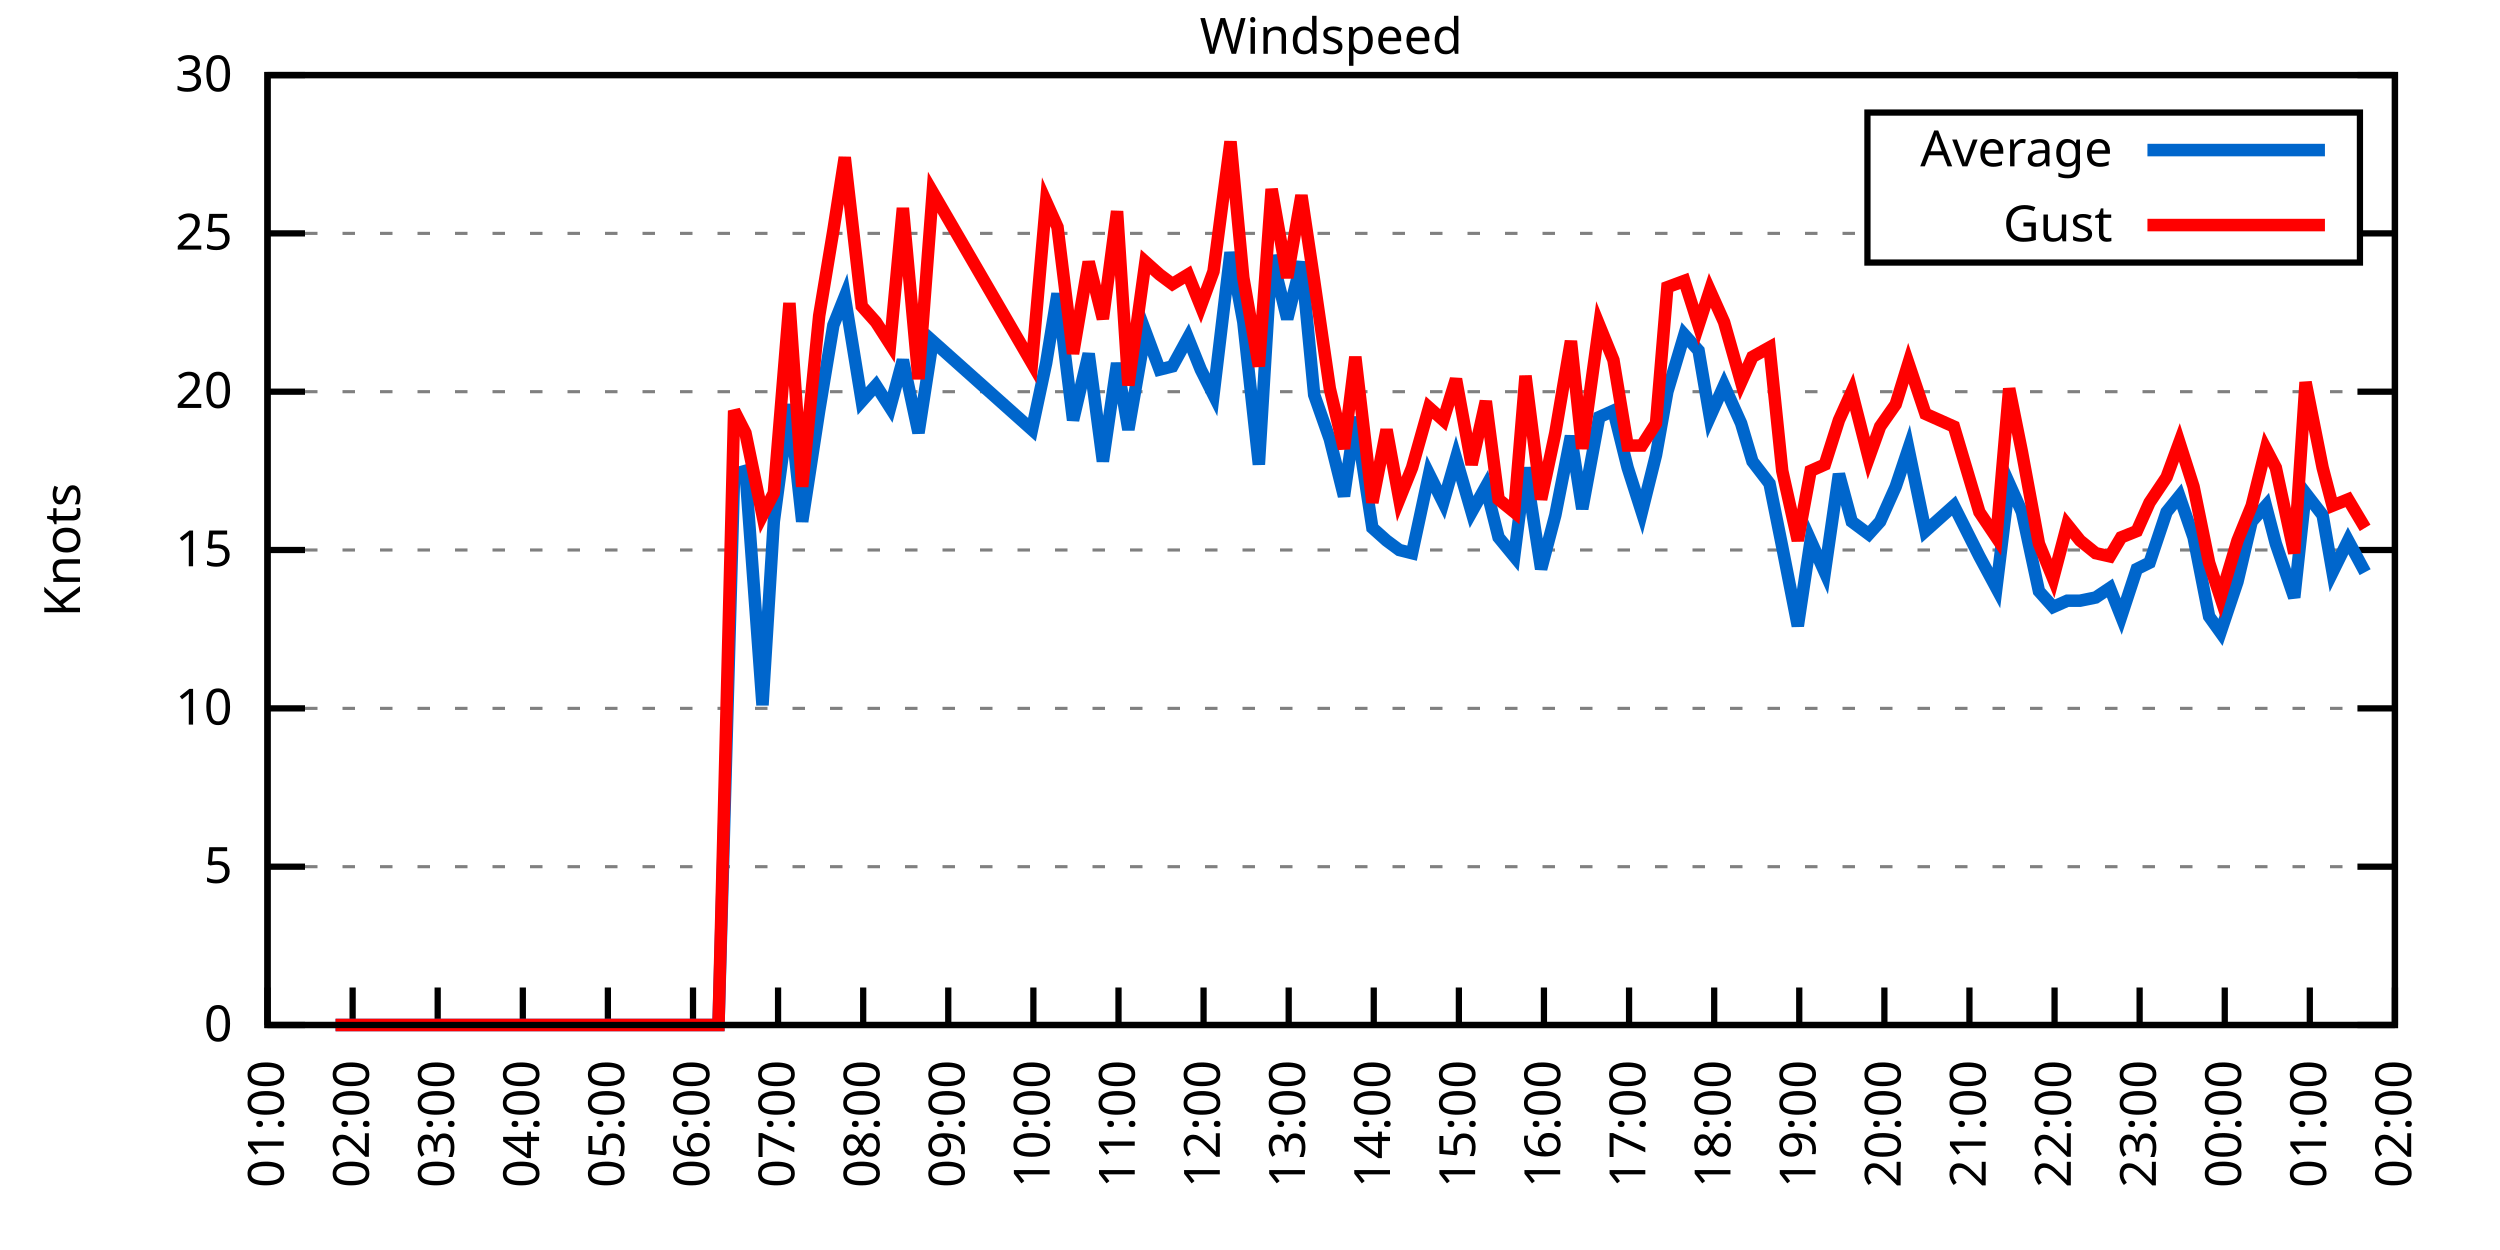
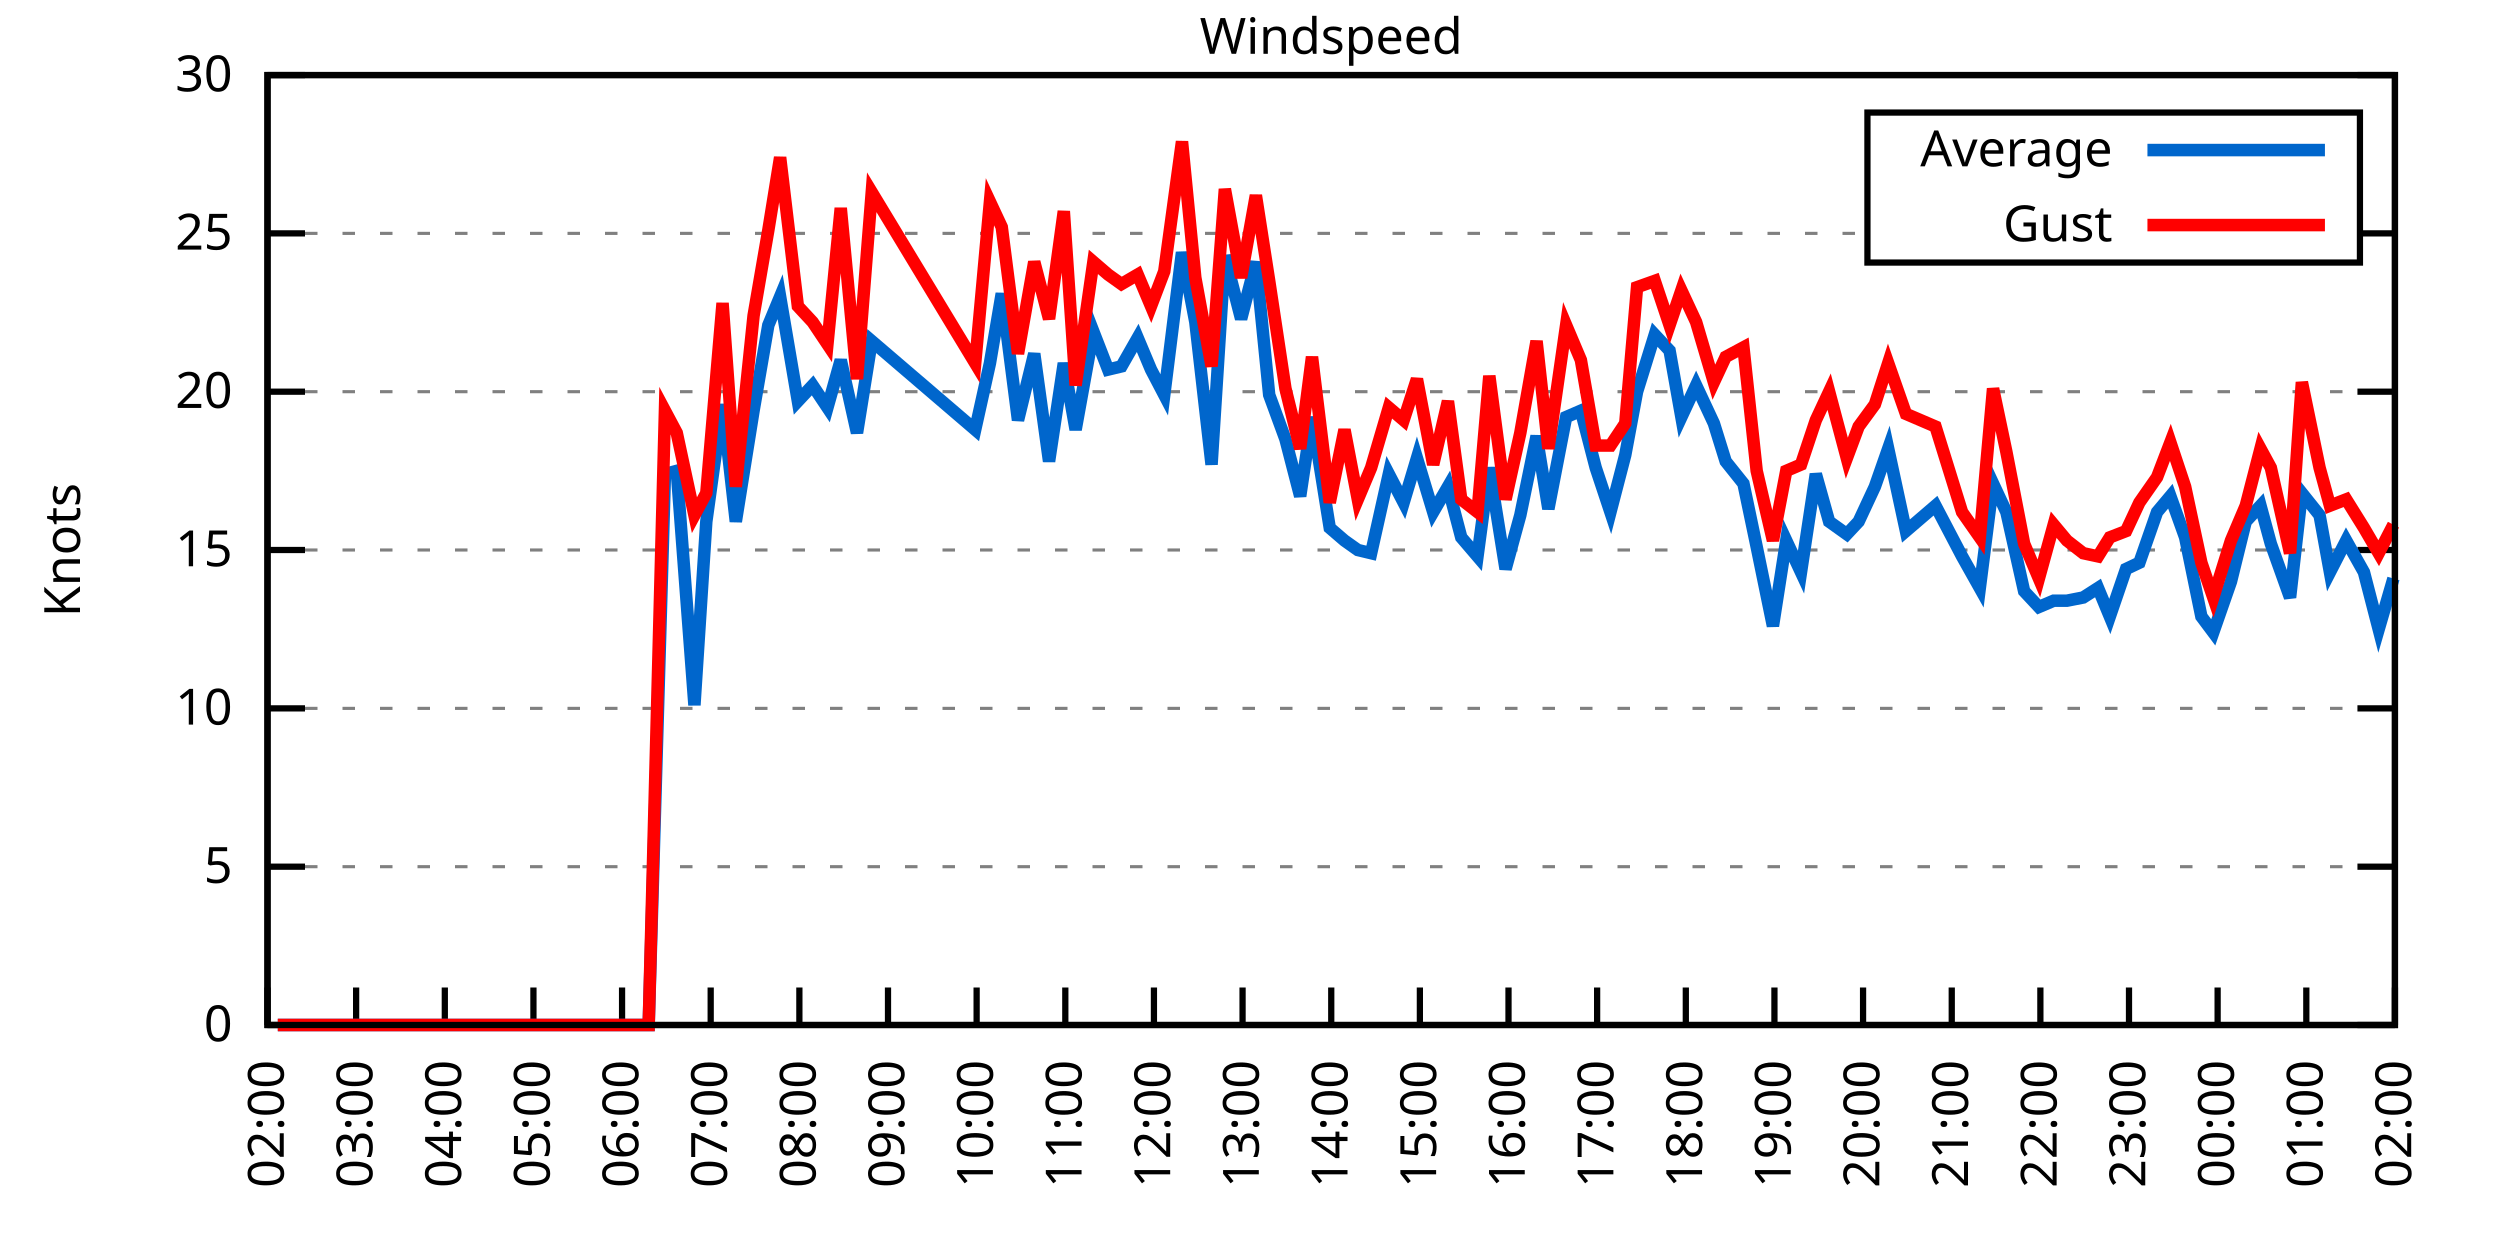
<svg xmlns="http://www.w3.org/2000/svg" xmlns:xlink="http://www.w3.org/1999/xlink" width="400" height="200" viewBox="0 0 400 200">
  <g id="gnuplot_canvas">
    <rect x="0" y="0" width="400" height="200" fill="none" />
    <defs>
      <circle id="gpDot" r="0.5" stroke-width="0.5" stroke="currentColor" />
      <path id="gpPt0" stroke-width="0.333" stroke="currentColor" d="M-1,0 h2 M0,-1 v2" />
      <path id="gpPt1" stroke-width="0.333" stroke="currentColor" d="M-1,-1 L1,1 M1,-1 L-1,1" />
      <path id="gpPt2" stroke-width="0.333" stroke="currentColor" d="M-1,0 L1,0 M0,-1 L0,1 M-1,-1 L1,1 M-1,1 L1,-1" />
      <rect id="gpPt3" stroke-width="0.333" stroke="currentColor" x="-1" y="-1" width="2" height="2" />
      <rect id="gpPt4" stroke-width="0.333" stroke="currentColor" fill="currentColor" x="-1" y="-1" width="2" height="2" />
      <circle id="gpPt5" stroke-width="0.333" stroke="currentColor" cx="0" cy="0" r="1" />
      <use xlink:href="#gpPt5" id="gpPt6" fill="currentColor" stroke="none" />
      <path id="gpPt7" stroke-width="0.333" stroke="currentColor" d="M0,-1.33 L-1.33,0.67 L1.33,0.67 z" />
      <use xlink:href="#gpPt7" id="gpPt8" fill="currentColor" stroke="none" />
      <use xlink:href="#gpPt7" id="gpPt9" stroke="currentColor" transform="rotate(180)" />
      <use xlink:href="#gpPt9" id="gpPt10" fill="currentColor" stroke="none" />
      <use xlink:href="#gpPt3" id="gpPt11" stroke="currentColor" transform="rotate(45)" />
      <use xlink:href="#gpPt11" id="gpPt12" fill="currentColor" stroke="none" />
      <path id="gpPt13" stroke-width="0.333" stroke="currentColor" d="M0,1.330 L1.265,0.411 L0.782,-1.067 L-0.782,-1.076 L-1.265,0.411 z" />
      <use xlink:href="#gpPt13" id="gpPt14" fill="currentColor" stroke="none" />
      <filter id="textbox" filterUnits="objectBoundingBox" x="0" y="0" height="1" width="1">
        <feFlood flood-color="white" flood-opacity="1" result="bgnd" />
        <feComposite in="SourceGraphic" in2="bgnd" operator="atop" />
      </filter>
      <filter id="greybox" filterUnits="objectBoundingBox" x="0" y="0" height="1" width="1">
        <feFlood flood-color="lightgrey" flood-opacity="1" result="grey" />
        <feComposite in="SourceGraphic" in2="grey" operator="atop" />
      </filter>
    </defs>
    <g fill="none" color="white" stroke="currentColor" stroke-width="1.00" stroke-linecap="butt" stroke-linejoin="miter">
</g>
    <g fill="none" color="black" stroke="currentColor" stroke-width="1.00" stroke-linecap="butt" stroke-linejoin="miter">
      <g stroke="none" shape-rendering="crispEdges">
        <polygon fill="rgb(255, 255, 255)" points="42.80,164.00 383.18,164.00 383.18,12.02 42.80,12.02 " />
      </g>
    </g>
    <g fill="none" color="black" stroke="currentColor" stroke-width="1.00" stroke-linecap="butt" stroke-linejoin="miter">
</g>
    <g fill="none" color="black" stroke="black" stroke-width="0.50" stroke-linecap="butt" stroke-linejoin="miter">
</g>
    <g fill="none" color="gray" stroke="currentColor" stroke-width="0.50" stroke-linecap="butt" stroke-linejoin="miter">
      <path stroke="gray" stroke-dasharray="2,4" class="gridline" d="M42.80,164.00 L383.19,164.00  " />
    </g>
    <g fill="none" color="gray" stroke="gray" stroke-width="1.00" stroke-linecap="butt" stroke-linejoin="miter">
</g>
    <g fill="none" color="black" stroke="currentColor" stroke-width="1.00" stroke-linecap="butt" stroke-linejoin="miter">
      <path stroke="black" d="M42.80,164.00 L48.80,164.00 M383.19,164.00 L377.19,164.00  " />
      <g transform="translate(37.20,166.60)" stroke="none" fill="black" font-family="Sans" font-size="8.00" text-anchor="end">
        <text>
          <tspan font-family="Sans"> 0</tspan>
        </text>
      </g>
    </g>
    <g fill="none" color="black" stroke="currentColor" stroke-width="1.00" stroke-linecap="butt" stroke-linejoin="miter">
</g>
    <g fill="none" color="black" stroke="black" stroke-width="0.50" stroke-linecap="butt" stroke-linejoin="miter">
</g>
    <g fill="none" color="gray" stroke="currentColor" stroke-width="0.50" stroke-linecap="butt" stroke-linejoin="miter">
      <path stroke="gray" stroke-dasharray="2,4" class="gridline" d="M42.80,138.67 L383.19,138.67  " />
    </g>
    <g fill="none" color="gray" stroke="gray" stroke-width="1.00" stroke-linecap="butt" stroke-linejoin="miter">
</g>
    <g fill="none" color="black" stroke="currentColor" stroke-width="1.00" stroke-linecap="butt" stroke-linejoin="miter">
      <path stroke="black" d="M42.80,138.67 L48.80,138.67 M383.19,138.67 L377.19,138.67  " />
      <g transform="translate(37.20,141.27)" stroke="none" fill="black" font-family="Sans" font-size="8.00" text-anchor="end">
        <text>
          <tspan font-family="Sans"> 5</tspan>
        </text>
      </g>
    </g>
    <g fill="none" color="black" stroke="currentColor" stroke-width="1.00" stroke-linecap="butt" stroke-linejoin="miter">
</g>
    <g fill="none" color="black" stroke="black" stroke-width="0.50" stroke-linecap="butt" stroke-linejoin="miter">
</g>
    <g fill="none" color="gray" stroke="currentColor" stroke-width="0.50" stroke-linecap="butt" stroke-linejoin="miter">
      <path stroke="gray" stroke-dasharray="2,4" class="gridline" d="M42.80,113.34 L383.19,113.34  " />
    </g>
    <g fill="none" color="gray" stroke="gray" stroke-width="1.00" stroke-linecap="butt" stroke-linejoin="miter">
</g>
    <g fill="none" color="black" stroke="currentColor" stroke-width="1.00" stroke-linecap="butt" stroke-linejoin="miter">
      <path stroke="black" d="M42.80,113.34 L48.80,113.34 M383.19,113.34 L377.19,113.34  " />
      <g transform="translate(37.20,115.94)" stroke="none" fill="black" font-family="Sans" font-size="8.00" text-anchor="end">
        <text>
          <tspan font-family="Sans"> 10</tspan>
        </text>
      </g>
    </g>
    <g fill="none" color="black" stroke="currentColor" stroke-width="1.00" stroke-linecap="butt" stroke-linejoin="miter">
</g>
    <g fill="none" color="black" stroke="black" stroke-width="0.50" stroke-linecap="butt" stroke-linejoin="miter">
</g>
    <g fill="none" color="gray" stroke="currentColor" stroke-width="0.50" stroke-linecap="butt" stroke-linejoin="miter">
      <path stroke="gray" stroke-dasharray="2,4" class="gridline" d="M42.80,88.00 L383.19,88.00  " />
    </g>
    <g fill="none" color="gray" stroke="gray" stroke-width="1.00" stroke-linecap="butt" stroke-linejoin="miter">
</g>
    <g fill="none" color="black" stroke="currentColor" stroke-width="1.00" stroke-linecap="butt" stroke-linejoin="miter">
      <path stroke="black" d="M42.80,88.00 L48.80,88.00 M383.19,88.00 L377.19,88.00  " />
      <g transform="translate(37.20,90.60)" stroke="none" fill="black" font-family="Sans" font-size="8.00" text-anchor="end">
        <text>
          <tspan font-family="Sans"> 15</tspan>
        </text>
      </g>
    </g>
    <g fill="none" color="black" stroke="currentColor" stroke-width="1.00" stroke-linecap="butt" stroke-linejoin="miter">
</g>
    <g fill="none" color="black" stroke="black" stroke-width="0.50" stroke-linecap="butt" stroke-linejoin="miter">
</g>
    <g fill="none" color="gray" stroke="currentColor" stroke-width="0.50" stroke-linecap="butt" stroke-linejoin="miter">
      <path stroke="gray" stroke-dasharray="2,4" class="gridline" d="M42.80,62.67 L383.19,62.67  " />
    </g>
    <g fill="none" color="gray" stroke="gray" stroke-width="1.00" stroke-linecap="butt" stroke-linejoin="miter">
</g>
    <g fill="none" color="black" stroke="currentColor" stroke-width="1.00" stroke-linecap="butt" stroke-linejoin="miter">
      <path stroke="black" d="M42.80,62.67 L48.80,62.67 M383.19,62.67 L377.19,62.67  " />
      <g transform="translate(37.20,65.27)" stroke="none" fill="black" font-family="Sans" font-size="8.00" text-anchor="end">
        <text>
          <tspan font-family="Sans"> 20</tspan>
        </text>
      </g>
    </g>
    <g fill="none" color="black" stroke="currentColor" stroke-width="1.00" stroke-linecap="butt" stroke-linejoin="miter">
</g>
    <g fill="none" color="black" stroke="black" stroke-width="0.50" stroke-linecap="butt" stroke-linejoin="miter">
</g>
    <g fill="none" color="gray" stroke="currentColor" stroke-width="0.50" stroke-linecap="butt" stroke-linejoin="miter">
      <path stroke="gray" stroke-dasharray="2,4" class="gridline" d="M42.80,37.34 L298.79,37.34 M377.59,37.34 L383.19,37.34  " />
    </g>
    <g fill="none" color="gray" stroke="gray" stroke-width="1.00" stroke-linecap="butt" stroke-linejoin="miter">
</g>
    <g fill="none" color="black" stroke="currentColor" stroke-width="1.00" stroke-linecap="butt" stroke-linejoin="miter">
      <path stroke="black" d="M42.80,37.34 L48.80,37.34 M383.19,37.34 L377.19,37.34  " />
      <g transform="translate(37.20,39.94)" stroke="none" fill="black" font-family="Sans" font-size="8.00" text-anchor="end">
        <text>
          <tspan font-family="Sans"> 25</tspan>
        </text>
      </g>
    </g>
    <g fill="none" color="black" stroke="currentColor" stroke-width="1.00" stroke-linecap="butt" stroke-linejoin="miter">
</g>
    <g fill="none" color="black" stroke="black" stroke-width="0.50" stroke-linecap="butt" stroke-linejoin="miter">
</g>
    <g fill="none" color="gray" stroke="currentColor" stroke-width="0.50" stroke-linecap="butt" stroke-linejoin="miter">
      <path stroke="gray" stroke-dasharray="2,4" class="gridline" d="M42.80,12.01 L383.19,12.01  " />
    </g>
    <g fill="none" color="gray" stroke="gray" stroke-width="1.00" stroke-linecap="butt" stroke-linejoin="miter">
</g>
    <g fill="none" color="black" stroke="currentColor" stroke-width="1.00" stroke-linecap="butt" stroke-linejoin="miter">
      <path stroke="black" d="M42.80,12.01 L48.80,12.01 M383.19,12.01 L377.19,12.01  " />
      <g transform="translate(37.20,14.61)" stroke="none" fill="black" font-family="Sans" font-size="8.00" text-anchor="end">
        <text>
          <tspan font-family="Sans"> 30</tspan>
        </text>
      </g>
    </g>
    <g fill="none" color="black" stroke="currentColor" stroke-width="1.00" stroke-linecap="butt" stroke-linejoin="miter">
      <path stroke="black" d="M42.80,164.00 L42.80,158.00  " />
      <g transform="translate(45.40,169.60) rotate(270.00)" stroke="none" fill="black" font-family="Sans" font-size="8.00" text-anchor="end">
        <text>
-           <tspan font-family="Sans">01:00</tspan>
-         </text>
-       </g>
-     </g>
-     <g fill="none" color="black" stroke="currentColor" stroke-width="1.00" stroke-linecap="butt" stroke-linejoin="miter">
-       <path stroke="black" d="M56.42,164.00 L56.42,158.00  " />
-       <g transform="translate(59.02,169.60) rotate(270.00)" stroke="none" fill="black" font-family="Sans" font-size="8.00" text-anchor="end">
-         <text>
          <tspan font-family="Sans">02:00</tspan>
        </text>
      </g>
    </g>
    <g fill="none" color="black" stroke="currentColor" stroke-width="1.00" stroke-linecap="butt" stroke-linejoin="miter">
-       <path stroke="black" d="M70.03,164.00 L70.03,158.00  " />
-       <g transform="translate(72.63,169.60) rotate(270.00)" stroke="none" fill="black" font-family="Sans" font-size="8.00" text-anchor="end">
+       <path stroke="black" d="M56.98,164.00 L56.98,158.00  " />
+       <g transform="translate(59.58,169.60) rotate(270.00)" stroke="none" fill="black" font-family="Sans" font-size="8.00" text-anchor="end">
        <text>
          <tspan font-family="Sans">03:00</tspan>
        </text>
      </g>
    </g>
    <g fill="none" color="black" stroke="currentColor" stroke-width="1.00" stroke-linecap="butt" stroke-linejoin="miter">
-       <path stroke="black" d="M83.65,164.00 L83.65,158.00  " />
-       <g transform="translate(86.25,169.60) rotate(270.00)" stroke="none" fill="black" font-family="Sans" font-size="8.00" text-anchor="end">
+       <path stroke="black" d="M71.17,164.00 L71.17,158.00  " />
+       <g transform="translate(73.77,169.60) rotate(270.00)" stroke="none" fill="black" font-family="Sans" font-size="8.00" text-anchor="end">
        <text>
          <tspan font-family="Sans">04:00</tspan>
        </text>
      </g>
    </g>
    <g fill="none" color="black" stroke="currentColor" stroke-width="1.00" stroke-linecap="butt" stroke-linejoin="miter">
-       <path stroke="black" d="M97.26,164.00 L97.26,158.00  " />
-       <g transform="translate(99.86,169.60) rotate(270.00)" stroke="none" fill="black" font-family="Sans" font-size="8.00" text-anchor="end">
+       <path stroke="black" d="M85.35,164.00 L85.35,158.00  " />
+       <g transform="translate(87.95,169.60) rotate(270.00)" stroke="none" fill="black" font-family="Sans" font-size="8.00" text-anchor="end">
        <text>
          <tspan font-family="Sans">05:00</tspan>
        </text>
      </g>
    </g>
    <g fill="none" color="black" stroke="currentColor" stroke-width="1.00" stroke-linecap="butt" stroke-linejoin="miter">
-       <path stroke="black" d="M110.88,164.00 L110.88,158.00  " />
-       <g transform="translate(113.48,169.60) rotate(270.00)" stroke="none" fill="black" font-family="Sans" font-size="8.00" text-anchor="end">
+       <path stroke="black" d="M99.53,164.00 L99.53,158.00  " />
+       <g transform="translate(102.13,169.60) rotate(270.00)" stroke="none" fill="black" font-family="Sans" font-size="8.00" text-anchor="end">
        <text>
          <tspan font-family="Sans">06:00</tspan>
        </text>
      </g>
    </g>
    <g fill="none" color="black" stroke="currentColor" stroke-width="1.00" stroke-linecap="butt" stroke-linejoin="miter">
-       <path stroke="black" d="M124.49,164.00 L124.49,158.00  " />
-       <g transform="translate(127.09,169.60) rotate(270.00)" stroke="none" fill="black" font-family="Sans" font-size="8.00" text-anchor="end">
+       <path stroke="black" d="M113.71,164.00 L113.71,158.00  " />
+       <g transform="translate(116.31,169.60) rotate(270.00)" stroke="none" fill="black" font-family="Sans" font-size="8.00" text-anchor="end">
        <text>
          <tspan font-family="Sans">07:00</tspan>
        </text>
      </g>
    </g>
    <g fill="none" color="black" stroke="currentColor" stroke-width="1.00" stroke-linecap="butt" stroke-linejoin="miter">
-       <path stroke="black" d="M138.11,164.00 L138.11,158.00  " />
-       <g transform="translate(140.71,169.60) rotate(270.00)" stroke="none" fill="black" font-family="Sans" font-size="8.00" text-anchor="end">
+       <path stroke="black" d="M127.90,164.00 L127.90,158.00  " />
+       <g transform="translate(130.50,169.60) rotate(270.00)" stroke="none" fill="black" font-family="Sans" font-size="8.00" text-anchor="end">
        <text>
          <tspan font-family="Sans">08:00</tspan>
        </text>
      </g>
    </g>
    <g fill="none" color="black" stroke="currentColor" stroke-width="1.00" stroke-linecap="butt" stroke-linejoin="miter">
-       <path stroke="black" d="M151.72,164.00 L151.72,158.00  " />
-       <g transform="translate(154.32,169.60) rotate(270.00)" stroke="none" fill="black" font-family="Sans" font-size="8.00" text-anchor="end">
+       <path stroke="black" d="M142.08,164.00 L142.08,158.00  " />
+       <g transform="translate(144.68,169.60) rotate(270.00)" stroke="none" fill="black" font-family="Sans" font-size="8.00" text-anchor="end">
        <text>
          <tspan font-family="Sans">09:00</tspan>
        </text>
      </g>
    </g>
    <g fill="none" color="black" stroke="currentColor" stroke-width="1.00" stroke-linecap="butt" stroke-linejoin="miter">
-       <path stroke="black" d="M165.34,164.00 L165.34,158.00  " />
-       <g transform="translate(167.94,169.60) rotate(270.00)" stroke="none" fill="black" font-family="Sans" font-size="8.00" text-anchor="end">
+       <path stroke="black" d="M156.26,164.00 L156.26,158.00  " />
+       <g transform="translate(158.86,169.60) rotate(270.00)" stroke="none" fill="black" font-family="Sans" font-size="8.00" text-anchor="end">
        <text>
          <tspan font-family="Sans">10:00</tspan>
        </text>
      </g>
    </g>
    <g fill="none" color="black" stroke="currentColor" stroke-width="1.00" stroke-linecap="butt" stroke-linejoin="miter">
-       <path stroke="black" d="M178.96,164.00 L178.96,158.00  " />
-       <g transform="translate(181.56,169.60) rotate(270.00)" stroke="none" fill="black" font-family="Sans" font-size="8.00" text-anchor="end">
+       <path stroke="black" d="M170.45,164.00 L170.45,158.00  " />
+       <g transform="translate(173.05,169.60) rotate(270.00)" stroke="none" fill="black" font-family="Sans" font-size="8.00" text-anchor="end">
        <text>
          <tspan font-family="Sans">11:00</tspan>
        </text>
      </g>
    </g>
    <g fill="none" color="black" stroke="currentColor" stroke-width="1.00" stroke-linecap="butt" stroke-linejoin="miter">
-       <path stroke="black" d="M192.57,164.00 L192.57,158.00  " />
-       <g transform="translate(195.17,169.60) rotate(270.00)" stroke="none" fill="black" font-family="Sans" font-size="8.00" text-anchor="end">
+       <path stroke="black" d="M184.63,164.00 L184.63,158.00  " />
+       <g transform="translate(187.23,169.60) rotate(270.00)" stroke="none" fill="black" font-family="Sans" font-size="8.00" text-anchor="end">
        <text>
          <tspan font-family="Sans">12:00</tspan>
        </text>
      </g>
    </g>
    <g fill="none" color="black" stroke="currentColor" stroke-width="1.00" stroke-linecap="butt" stroke-linejoin="miter">
-       <path stroke="black" d="M206.19,164.00 L206.19,158.00  " />
-       <g transform="translate(208.79,169.60) rotate(270.00)" stroke="none" fill="black" font-family="Sans" font-size="8.00" text-anchor="end">
+       <path stroke="black" d="M198.81,164.00 L198.81,158.00  " />
+       <g transform="translate(201.41,169.60) rotate(270.00)" stroke="none" fill="black" font-family="Sans" font-size="8.00" text-anchor="end">
        <text>
          <tspan font-family="Sans">13:00</tspan>
        </text>
      </g>
    </g>
    <g fill="none" color="black" stroke="currentColor" stroke-width="1.00" stroke-linecap="butt" stroke-linejoin="miter">
-       <path stroke="black" d="M219.80,164.00 L219.80,158.00  " />
-       <g transform="translate(222.40,169.60) rotate(270.00)" stroke="none" fill="black" font-family="Sans" font-size="8.00" text-anchor="end">
+       <path stroke="black" d="M213.00,164.00 L213.00,158.00  " />
+       <g transform="translate(215.60,169.60) rotate(270.00)" stroke="none" fill="black" font-family="Sans" font-size="8.00" text-anchor="end">
        <text>
          <tspan font-family="Sans">14:00</tspan>
        </text>
      </g>
    </g>
    <g fill="none" color="black" stroke="currentColor" stroke-width="1.00" stroke-linecap="butt" stroke-linejoin="miter">
-       <path stroke="black" d="M233.42,164.00 L233.42,158.00  " />
-       <g transform="translate(236.02,169.60) rotate(270.00)" stroke="none" fill="black" font-family="Sans" font-size="8.00" text-anchor="end">
+       <path stroke="black" d="M227.18,164.00 L227.18,158.00  " />
+       <g transform="translate(229.78,169.60) rotate(270.00)" stroke="none" fill="black" font-family="Sans" font-size="8.00" text-anchor="end">
        <text>
          <tspan font-family="Sans">15:00</tspan>
        </text>
      </g>
    </g>
    <g fill="none" color="black" stroke="currentColor" stroke-width="1.00" stroke-linecap="butt" stroke-linejoin="miter">
-       <path stroke="black" d="M247.03,164.00 L247.03,158.00  " />
-       <g transform="translate(249.63,169.60) rotate(270.00)" stroke="none" fill="black" font-family="Sans" font-size="8.00" text-anchor="end">
+       <path stroke="black" d="M241.36,164.00 L241.36,158.00  " />
+       <g transform="translate(243.96,169.60) rotate(270.00)" stroke="none" fill="black" font-family="Sans" font-size="8.00" text-anchor="end">
        <text>
          <tspan font-family="Sans">16:00</tspan>
        </text>
      </g>
    </g>
    <g fill="none" color="black" stroke="currentColor" stroke-width="1.00" stroke-linecap="butt" stroke-linejoin="miter">
-       <path stroke="black" d="M260.65,164.00 L260.65,158.00  " />
-       <g transform="translate(263.25,169.60) rotate(270.00)" stroke="none" fill="black" font-family="Sans" font-size="8.00" text-anchor="end">
+       <path stroke="black" d="M255.54,164.00 L255.54,158.00  " />
+       <g transform="translate(258.14,169.60) rotate(270.00)" stroke="none" fill="black" font-family="Sans" font-size="8.00" text-anchor="end">
        <text>
          <tspan font-family="Sans">17:00</tspan>
        </text>
      </g>
    </g>
    <g fill="none" color="black" stroke="currentColor" stroke-width="1.00" stroke-linecap="butt" stroke-linejoin="miter">
-       <path stroke="black" d="M274.27,164.00 L274.27,158.00  " />
-       <g transform="translate(276.87,169.60) rotate(270.00)" stroke="none" fill="black" font-family="Sans" font-size="8.00" text-anchor="end">
+       <path stroke="black" d="M269.73,164.00 L269.73,158.00  " />
+       <g transform="translate(272.33,169.60) rotate(270.00)" stroke="none" fill="black" font-family="Sans" font-size="8.00" text-anchor="end">
        <text>
          <tspan font-family="Sans">18:00</tspan>
        </text>
      </g>
    </g>
    <g fill="none" color="black" stroke="currentColor" stroke-width="1.00" stroke-linecap="butt" stroke-linejoin="miter">
-       <path stroke="black" d="M287.88,164.00 L287.88,158.00  " />
-       <g transform="translate(290.48,169.60) rotate(270.00)" stroke="none" fill="black" font-family="Sans" font-size="8.00" text-anchor="end">
+       <path stroke="black" d="M283.91,164.00 L283.91,158.00  " />
+       <g transform="translate(286.51,169.60) rotate(270.00)" stroke="none" fill="black" font-family="Sans" font-size="8.00" text-anchor="end">
        <text>
          <tspan font-family="Sans">19:00</tspan>
        </text>
      </g>
    </g>
    <g fill="none" color="black" stroke="currentColor" stroke-width="1.00" stroke-linecap="butt" stroke-linejoin="miter">
-       <path stroke="black" d="M301.50,164.00 L301.50,158.00  " />
-       <g transform="translate(304.10,169.60) rotate(270.00)" stroke="none" fill="black" font-family="Sans" font-size="8.00" text-anchor="end">
+       <path stroke="black" d="M298.09,164.00 L298.09,158.00  " />
+       <g transform="translate(300.69,169.60) rotate(270.00)" stroke="none" fill="black" font-family="Sans" font-size="8.00" text-anchor="end">
        <text>
          <tspan font-family="Sans">20:00</tspan>
        </text>
      </g>
    </g>
    <g fill="none" color="black" stroke="currentColor" stroke-width="1.00" stroke-linecap="butt" stroke-linejoin="miter">
-       <path stroke="black" d="M315.11,164.00 L315.11,158.00  " />
-       <g transform="translate(317.71,169.60) rotate(270.00)" stroke="none" fill="black" font-family="Sans" font-size="8.00" text-anchor="end">
+       <path stroke="black" d="M312.28,164.00 L312.28,158.00  " />
+       <g transform="translate(314.88,169.60) rotate(270.00)" stroke="none" fill="black" font-family="Sans" font-size="8.00" text-anchor="end">
        <text>
          <tspan font-family="Sans">21:00</tspan>
        </text>
      </g>
    </g>
    <g fill="none" color="black" stroke="currentColor" stroke-width="1.00" stroke-linecap="butt" stroke-linejoin="miter">
-       <path stroke="black" d="M328.73,164.00 L328.73,158.00  " />
-       <g transform="translate(331.33,169.60) rotate(270.00)" stroke="none" fill="black" font-family="Sans" font-size="8.00" text-anchor="end">
+       <path stroke="black" d="M326.46,164.00 L326.46,158.00  " />
+       <g transform="translate(329.06,169.60) rotate(270.00)" stroke="none" fill="black" font-family="Sans" font-size="8.00" text-anchor="end">
        <text>
          <tspan font-family="Sans">22:00</tspan>
        </text>
      </g>
    </g>
    <g fill="none" color="black" stroke="currentColor" stroke-width="1.00" stroke-linecap="butt" stroke-linejoin="miter">
-       <path stroke="black" d="M342.34,164.00 L342.34,158.00  " />
-       <g transform="translate(344.94,169.60) rotate(270.00)" stroke="none" fill="black" font-family="Sans" font-size="8.00" text-anchor="end">
+       <path stroke="black" d="M340.64,164.00 L340.64,158.00  " />
+       <g transform="translate(343.24,169.60) rotate(270.00)" stroke="none" fill="black" font-family="Sans" font-size="8.00" text-anchor="end">
        <text>
          <tspan font-family="Sans">23:00</tspan>
        </text>
      </g>
    </g>
    <g fill="none" color="black" stroke="currentColor" stroke-width="1.00" stroke-linecap="butt" stroke-linejoin="miter">
-       <path stroke="black" d="M355.96,164.00 L355.96,158.00  " />
-       <g transform="translate(358.56,169.60) rotate(270.00)" stroke="none" fill="black" font-family="Sans" font-size="8.00" text-anchor="end">
+       <path stroke="black" d="M354.82,164.00 L354.82,158.00  " />
+       <g transform="translate(357.42,169.60) rotate(270.00)" stroke="none" fill="black" font-family="Sans" font-size="8.00" text-anchor="end">
        <text>
          <tspan font-family="Sans">00:00</tspan>
        </text>
      </g>
    </g>
    <g fill="none" color="black" stroke="currentColor" stroke-width="1.00" stroke-linecap="butt" stroke-linejoin="miter">
-       <path stroke="black" d="M369.57,164.00 L369.57,158.00  " />
-       <g transform="translate(372.17,169.60) rotate(270.00)" stroke="none" fill="black" font-family="Sans" font-size="8.00" text-anchor="end">
+       <path stroke="black" d="M369.01,164.00 L369.01,158.00  " />
+       <g transform="translate(371.61,169.60) rotate(270.00)" stroke="none" fill="black" font-family="Sans" font-size="8.00" text-anchor="end">
        <text>
          <tspan font-family="Sans">01:00</tspan>
        </text>
      </g>
    </g>
    <g fill="none" color="black" stroke="currentColor" stroke-width="1.00" stroke-linecap="butt" stroke-linejoin="miter">
      <path stroke="black" d="M383.19,164.00 L383.19,158.00  " />
      <g transform="translate(385.79,169.60) rotate(270.00)" stroke="none" fill="black" font-family="Sans" font-size="8.00" text-anchor="end">
        <text>
          <tspan font-family="Sans">02:00</tspan>
        </text>
      </g>
    </g>
    <g fill="none" color="black" stroke="currentColor" stroke-width="1.00" stroke-linecap="butt" stroke-linejoin="miter">
</g>
    <g fill="none" color="black" stroke="currentColor" stroke-width="1.00" stroke-linecap="butt" stroke-linejoin="miter">
      <path stroke="black" d="M42.80,12.01 L42.80,164.00 L383.19,164.00 L383.19,12.01 L42.80,12.01 Z  " />
    </g>
    <g fill="none" color="black" stroke="currentColor" stroke-width="1.00" stroke-linecap="butt" stroke-linejoin="miter">
</g>
    <g fill="none" color="black" stroke="currentColor" stroke-width="1.00" stroke-linecap="butt" stroke-linejoin="miter">
      <path stroke="black" d="M298.79,42.01 L298.79,18.01 L377.59,18.01 L377.59,42.01 L298.79,42.01 Z  " />
    </g>
    <g id="Windspeed_plot_1">
      <g fill="none" color="white" stroke="black" stroke-width="2.00" stroke-linecap="butt" stroke-linejoin="miter">
</g>
      <g fill="none" color="black" stroke="currentColor" stroke-width="2.00" stroke-linecap="butt" stroke-linejoin="miter">
        <g transform="translate(337.99,26.61)" stroke="none" fill="black" font-family="Sans" font-size="8.00" text-anchor="end">
          <text>
            <tspan font-family="Sans">Average</tspan>
          </text>
        </g>
      </g>
      <g fill="none" color="black" stroke="currentColor" stroke-width="2.00" stroke-linecap="butt" stroke-linejoin="miter">
-         <path stroke="rgb(  0, 102, 204)" d="M343.59,24.01 L371.99,24.01 M53.69,164.00 L55.96,164.00 L58.00,164.00 L60.27,164.00 L65.04,164.00 L67.08,164.00   L69.12,164.00 L72.07,164.00 L74.34,164.00 L76.16,164.00 L78.88,164.00 L81.15,164.00 L83.42,164.00 L85.69,164.00   L87.73,164.00 L90.23,164.00 L92.50,164.00 L94.77,164.00 L96.81,164.00 L99.30,164.00 L101.12,164.00 L103.39,164.00   L105.66,164.00 L108.15,164.00 L110.20,164.00 L112.69,164.00 L114.96,164.00 L117.46,75.85 L119.27,75.34 L122.00,112.83   L123.81,83.45 L126.31,64.70 L128.35,83.45 L131.07,65.71 L133.34,52.03 L135.16,47.47 L137.88,64.19 L140.15,61.66   L142.42,65.21 L144.46,57.61 L146.96,69.26 L149.23,54.57 L165.11,68.75 L167.38,58.11 L169.20,46.97 L171.69,67.23   L174.19,56.59 L176.46,73.82 L178.73,58.11 L180.54,68.75 L183.27,53.05 L185.54,59.13 L187.58,58.62 L190.08,54.06   L192.12,59.13 L194.16,63.18 L196.88,40.38 L198.93,51.53 L201.42,74.33 L203.46,40.89 L205.96,51.02 L208.23,41.90   L210.27,63.18 L212.77,70.27 L215.04,79.39 L216.85,66.73 L219.58,84.46 L221.85,86.49 L223.89,88.00 L225.93,88.51   L228.65,75.85 L230.92,80.41 L232.96,73.31 L235.46,81.93 L237.73,77.87 L239.77,85.98 L242.27,89.02 L244.08,74.83   L246.58,91.04 L248.85,82.43 L251.35,69.77 L253.16,81.42 L255.88,66.73 L258.15,65.71 L260.42,74.83 L262.69,81.93   L264.96,72.81 L266.78,62.67 L269.50,53.55 L271.77,56.09 L273.58,66.73 L275.85,61.66 L278.58,67.74 L280.39,73.82   L283.12,77.37 L285.16,87.50 L287.65,100.16 L289.70,86.49 L291.97,91.55 L294.23,75.85 L296.28,83.45 L299.00,85.47   L300.82,83.45 L303.31,77.87 L305.35,71.79 L308.08,84.97 L312.62,80.91 L316.70,89.02 L319.42,94.08 L321.47,77.37   L323.51,81.93 L326.23,94.59 L328.50,97.12 L330.77,96.11 L332.81,96.11 L335.31,95.60 L337.58,94.08 L339.39,98.64   L341.89,91.04 L343.93,90.03 L346.65,81.93 L348.70,79.39 L350.97,85.98 L353.46,98.64 L355.28,101.18 L358.00,93.07   L360.27,83.45 L362.54,80.91 L364.13,86.99 L367.08,95.60 L368.89,78.89 L371.62,82.43 L373.21,91.55 L375.70,86.49   L378.42,91.55  " />
+         <path stroke="rgb(  0, 102, 204)" d="M343.59,24.01 L371.99,24.01 M44.45,164.00 L46.82,164.00 L51.78,164.00 L53.91,164.00 L56.04,164.00 L59.11,164.00   L61.47,164.00 L63.37,164.00 L66.20,164.00 L68.57,164.00 L70.93,164.00 L73.29,164.00 L75.42,164.00 L78.02,164.00   L80.38,164.00 L82.75,164.00 L84.88,164.00 L87.48,164.00 L89.37,164.00 L91.73,164.00 L94.09,164.00 L96.70,164.00   L98.82,164.00 L101.42,164.00 L103.79,164.00 L106.39,75.85 L108.28,75.34 L111.11,112.83 L113.01,83.45 L115.61,64.70   L117.73,83.45 L120.57,65.71 L122.93,52.03 L124.82,47.47 L127.66,64.19 L130.02,61.66 L132.39,65.21 L134.52,57.61   L137.12,69.26 L139.48,54.57 L156.03,68.75 L158.39,58.11 L160.28,46.97 L162.88,67.23 L165.48,56.59 L167.85,73.82   L170.21,58.11 L172.10,68.75 L174.94,53.05 L177.30,59.13 L179.43,58.62 L182.03,54.06 L184.16,59.13 L186.28,63.18   L189.12,40.38 L191.25,51.53 L193.85,74.33 L195.98,40.89 L198.58,51.02 L200.94,41.90 L203.07,63.18 L205.67,70.27   L208.03,79.39 L209.92,66.73 L212.76,84.46 L215.12,86.49 L217.25,88.00 L219.38,88.51 L222.21,75.85 L224.58,80.41   L226.71,73.31 L229.31,81.93 L231.67,77.87 L233.80,85.98 L236.40,89.02 L238.29,74.83 L240.89,91.04 L243.25,82.43   L245.85,69.77 L247.74,81.42 L250.58,66.73 L252.94,65.71 L255.31,74.83 L257.67,81.93 L260.04,72.81 L261.93,62.67   L264.76,53.55 L267.13,56.09 L269.02,66.73 L271.38,61.66 L274.22,67.74 L276.11,73.82 L278.95,77.37 L281.07,87.50   L283.67,100.16 L285.80,86.49 L288.16,91.55 L290.53,75.85 L292.66,83.45 L295.49,85.47 L297.38,83.45 L299.98,77.87   L302.11,71.79 L304.95,84.97 L309.68,80.91 L313.93,89.02 L316.77,94.08 L318.89,77.37 L321.02,81.93 L323.86,94.59   L326.22,97.12 L328.59,96.11 L330.71,96.11 L333.31,95.60 L335.68,94.08 L337.57,98.64 L340.17,91.04 L342.30,90.03   L345.13,81.93 L347.26,79.39 L349.62,85.98 L352.22,98.64 L354.12,101.18 L356.95,93.07 L359.32,83.45 L361.68,80.91   L363.33,86.99 L366.41,95.60 L368.30,78.89 L371.13,82.43 L372.79,91.55 L375.39,86.49 L378.23,91.55 L380.59,100.67   L382.95,92.56  " />
      </g>
    </g>
    <g id="Windspeed_plot_2">
      <g fill="none" color="black" stroke="currentColor" stroke-width="2.00" stroke-linecap="butt" stroke-linejoin="miter">
        <g transform="translate(337.99,38.61)" stroke="none" fill="black" font-family="Sans" font-size="8.00" text-anchor="end">
          <text>
            <tspan font-family="Sans">Gust</tspan>
          </text>
        </g>
      </g>
      <g fill="none" color="black" stroke="currentColor" stroke-width="2.00" stroke-linecap="butt" stroke-linejoin="miter">
-         <path stroke="rgb(255,   0,   0)" d="M343.59,36.01 L371.99,36.01 M53.69,164.00 L55.96,164.00 L58.00,164.00 L60.27,164.00 L65.04,164.00 L67.08,164.00   L69.12,164.00 L72.07,164.00 L74.34,164.00 L76.16,164.00 L78.88,164.00 L81.15,164.00 L83.42,164.00 L85.69,164.00   L87.73,164.00 L90.23,164.00 L92.50,164.00 L94.77,164.00 L96.81,164.00 L99.30,164.00 L101.12,164.00 L103.39,164.00   L105.66,164.00 L108.15,164.00 L110.20,164.00 L112.69,164.00 L114.96,164.00 L117.46,65.71 L119.27,69.26 L122.00,82.43   L123.81,78.89 L126.31,48.49 L128.35,77.87 L131.07,50.51 L133.34,36.84 L135.16,25.18 L137.88,48.99 L140.15,51.53   L142.42,55.07 L144.46,33.29 L146.96,60.65 L149.23,30.76 L165.11,58.11 L167.38,32.28 L169.20,36.33 L171.69,56.59   L174.19,41.90 L176.46,51.02 L178.73,33.80 L180.54,61.66 L183.27,41.90 L185.54,43.93 L187.58,45.45 L190.08,43.93   L192.12,48.99 L194.16,43.42 L196.88,22.65 L198.93,44.43 L201.42,58.62 L203.46,30.25 L205.96,44.43 L208.23,31.26   L210.27,44.94 L212.77,62.17 L215.04,71.79 L216.85,57.10 L219.58,80.41 L221.85,68.75 L223.89,79.90 L225.93,74.83   L228.65,65.21 L230.92,67.23 L232.96,60.65 L235.46,74.33 L237.73,64.19 L239.77,79.90 L242.27,81.93 L244.08,60.14   L246.58,79.90 L248.85,69.26 L251.35,54.57 L253.16,71.79 L255.88,52.03 L258.15,57.61 L260.42,71.29 L262.69,71.29   L264.96,67.74 L266.78,45.95 L269.50,44.94 L271.77,52.03 L273.58,46.46 L275.85,51.53 L278.58,61.15 L280.39,57.10   L283.12,55.58 L285.16,75.34 L287.65,86.49 L289.70,75.34 L291.97,74.33 L294.23,67.23 L296.28,62.67 L299.00,73.31   L300.82,68.25 L303.31,64.70 L305.35,58.11 L308.08,66.22 L312.62,68.25 L316.70,81.93 L319.42,85.98 L321.47,62.17   L323.51,72.30 L326.23,86.99 L328.50,92.56 L330.77,83.95 L332.81,86.49 L335.31,88.51 L337.58,89.02 L339.39,85.98   L341.89,84.97 L343.93,80.41 L346.65,76.35 L348.70,70.78 L350.97,77.87 L353.46,90.03 L355.28,95.60 L358.00,86.49   L360.27,80.91 L362.54,71.79 L364.13,74.83 L367.08,88.51 L368.89,61.15 L371.62,74.83 L373.21,80.91 L375.70,79.90   L378.42,84.46  " />
+         <path stroke="rgb(255,   0,   0)" d="M343.59,36.01 L371.99,36.01 M44.45,164.00 L46.82,164.00 L51.78,164.00 L53.91,164.00 L56.04,164.00 L59.11,164.00   L61.47,164.00 L63.37,164.00 L66.20,164.00 L68.57,164.00 L70.93,164.00 L73.29,164.00 L75.42,164.00 L78.02,164.00   L80.38,164.00 L82.75,164.00 L84.88,164.00 L87.48,164.00 L89.37,164.00 L91.73,164.00 L94.09,164.00 L96.70,164.00   L98.82,164.00 L101.42,164.00 L103.79,164.00 L106.39,65.71 L108.28,69.26 L111.11,82.43 L113.01,78.89 L115.61,48.49   L117.73,77.87 L120.57,50.51 L122.93,36.84 L124.82,25.18 L127.66,48.99 L130.02,51.53 L132.39,55.07 L134.52,33.29   L137.12,60.65 L139.48,30.76 L156.03,58.11 L158.39,32.28 L160.28,36.33 L162.88,56.59 L165.48,41.90 L167.85,51.02   L170.21,33.80 L172.10,61.66 L174.94,41.90 L177.30,43.93 L179.43,45.45 L182.03,43.93 L184.16,48.99 L186.28,43.42   L189.12,22.65 L191.25,44.43 L193.85,58.62 L195.98,30.25 L198.58,44.43 L200.94,31.26 L203.07,44.94 L205.67,62.17   L208.03,71.79 L209.92,57.10 L212.76,80.41 L215.12,68.75 L217.25,79.90 L219.38,74.83 L222.21,65.21 L224.58,67.23   L226.71,60.65 L229.31,74.33 L231.67,64.19 L233.80,79.90 L236.40,81.93 L238.29,60.14 L240.89,79.90 L243.25,69.26   L245.85,54.57 L247.74,71.79 L250.58,52.03 L252.94,57.61 L255.31,71.29 L257.67,71.29 L260.04,67.74 L261.93,45.95   L264.76,44.94 L267.13,52.03 L269.02,46.46 L271.38,51.53 L274.22,61.15 L276.11,57.10 L278.95,55.58 L281.07,75.34   L283.67,86.49 L285.80,75.34 L288.16,74.33 L290.53,67.23 L292.66,62.67 L295.49,73.31 L297.38,68.25 L299.98,64.70   L302.11,58.11 L304.95,66.22 L309.68,68.25 L313.93,81.93 L316.77,85.98 L318.89,62.17 L321.02,72.30 L323.86,86.99   L326.22,92.56 L328.59,83.95 L330.71,86.49 L333.31,88.51 L335.68,89.02 L337.57,85.98 L340.17,84.97 L342.30,80.41   L345.13,76.35 L347.26,70.78 L349.62,77.87 L352.22,90.03 L354.12,95.60 L356.95,86.49 L359.32,80.91 L361.68,71.79   L363.33,74.83 L366.41,88.51 L368.30,61.15 L371.13,74.83 L372.79,80.91 L375.39,79.90 L378.23,84.46 L380.59,88.51   L382.95,83.95  " />
      </g>
    </g>
    <g fill="none" color="black" stroke="currentColor" stroke-width="2.00" stroke-linecap="butt" stroke-linejoin="miter">
</g>
    <g fill="none" color="black" stroke="black" stroke-width="1.00" stroke-linecap="butt" stroke-linejoin="miter">
</g>
    <g fill="none" color="black" stroke="currentColor" stroke-width="1.00" stroke-linecap="butt" stroke-linejoin="miter">
      <path stroke="black" d="M42.80,12.01 L42.80,164.00 L383.19,164.00 L383.19,12.01 L42.80,12.01 Z  " />
      <g transform="translate(12.80,88.01) rotate(270.00)" stroke="none" fill="black" font-family="Sans" font-size="8.00" text-anchor="middle">
        <text>
          <tspan font-family="Sans">Knots</tspan>
        </text>
      </g>
    </g>
    <g fill="none" color="black" stroke="currentColor" stroke-width="1.00" stroke-linecap="butt" stroke-linejoin="miter">
</g>
    <g fill="none" color="black" stroke="currentColor" stroke-width="1.00" stroke-linecap="butt" stroke-linejoin="miter">
      <g transform="translate(212.99,8.61)" stroke="none" fill="black" font-family="Sans" font-size="8.00" text-anchor="middle">
        <text>
          <tspan font-family="Sans">Windspeed</tspan>
        </text>
      </g>
    </g>
    <g fill="none" color="black" stroke="currentColor" stroke-width="1.00" stroke-linecap="butt" stroke-linejoin="miter">
</g>
  </g>
</svg>
